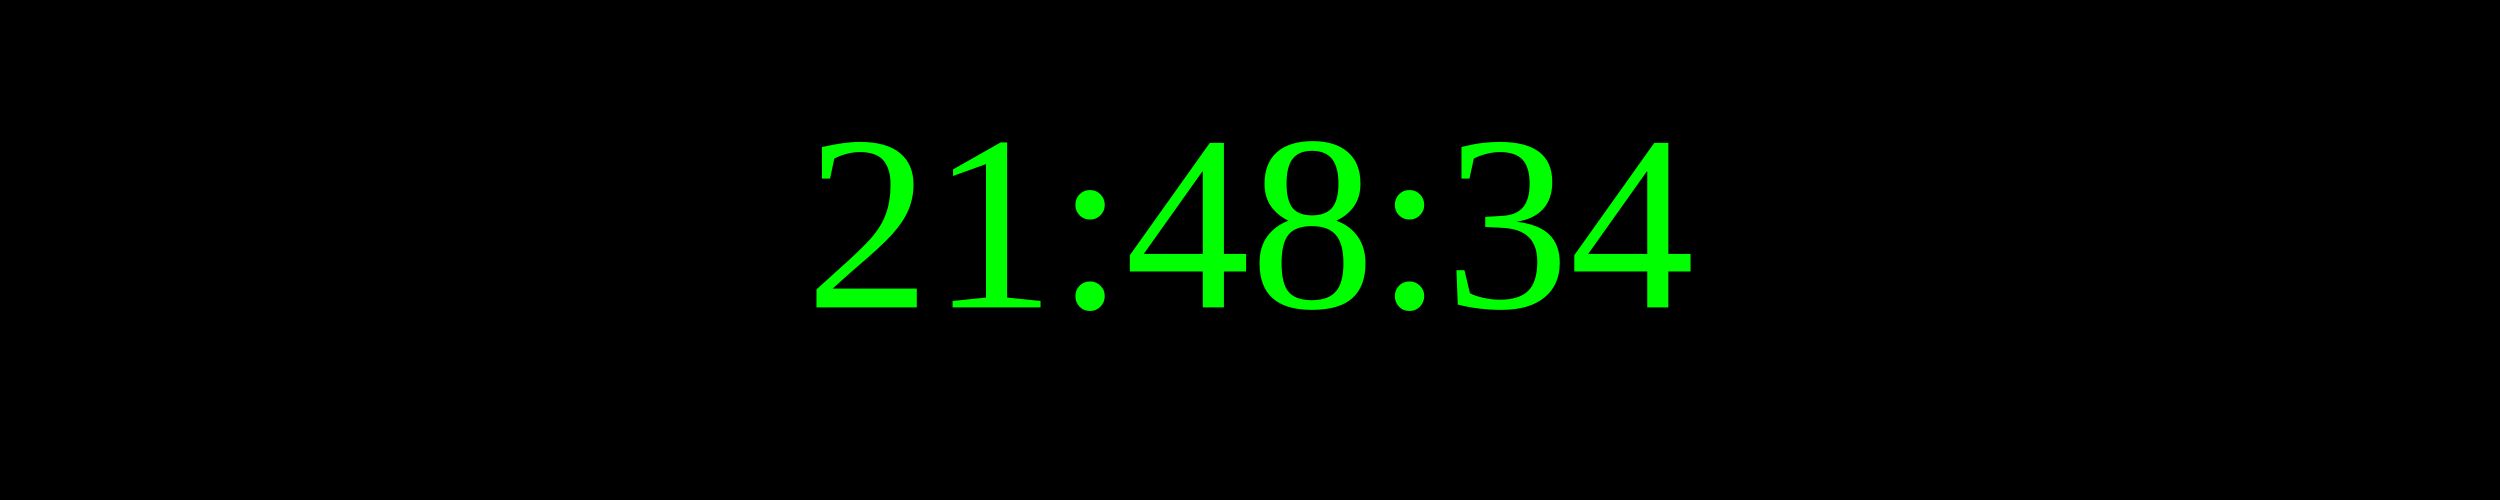
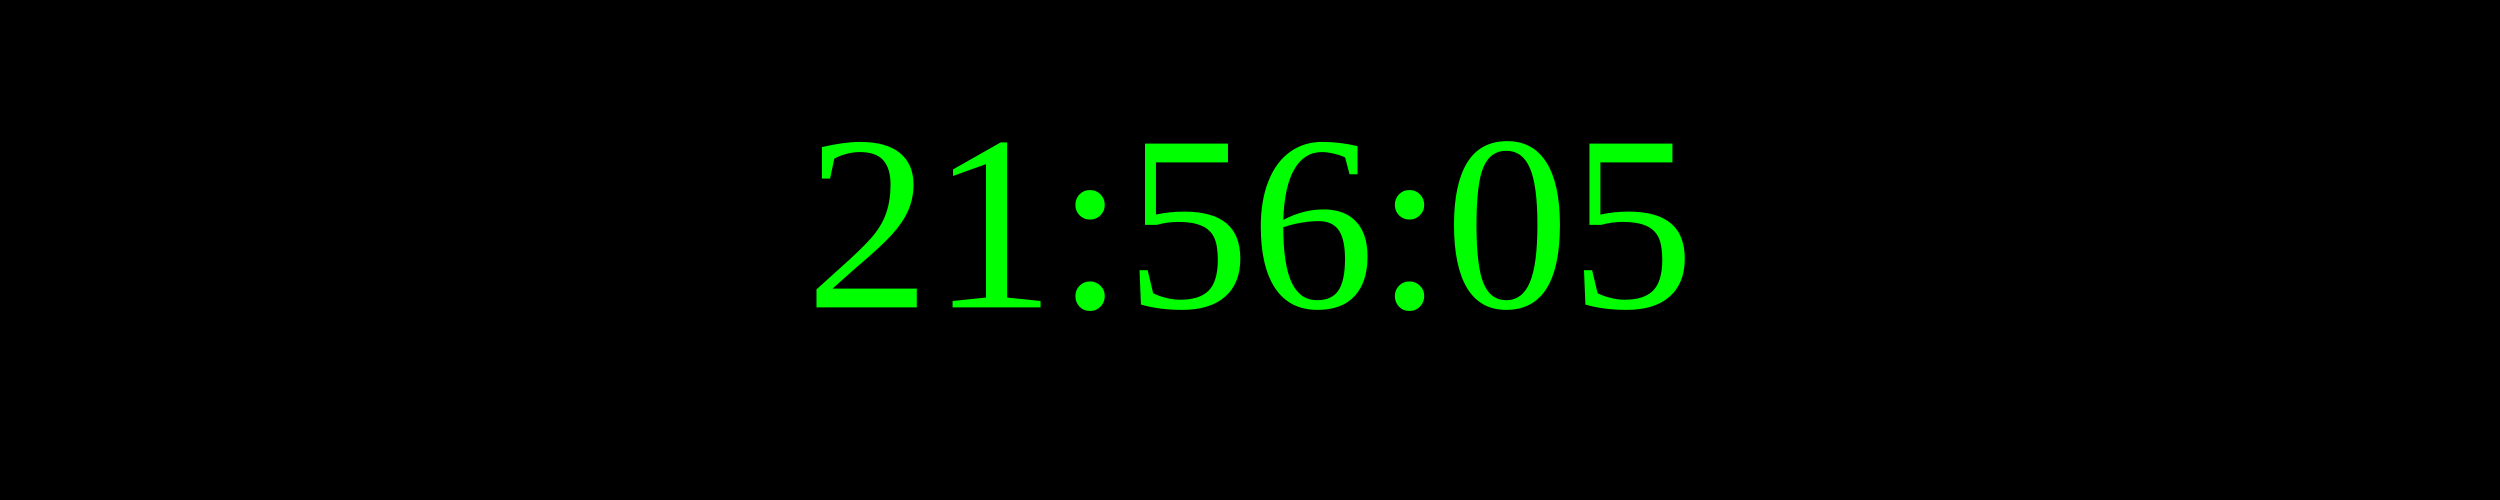
<svg xmlns="http://www.w3.org/2000/svg" width="250" height="50">
  <rect width="100%" height="100%" fill="black" />
  <text x="50%" y="50%" font-size="25" fill="lime" text-anchor="middle" dominant-baseline="middle">
- 21:48:34
+ 21:56:05
</text>
</svg>
